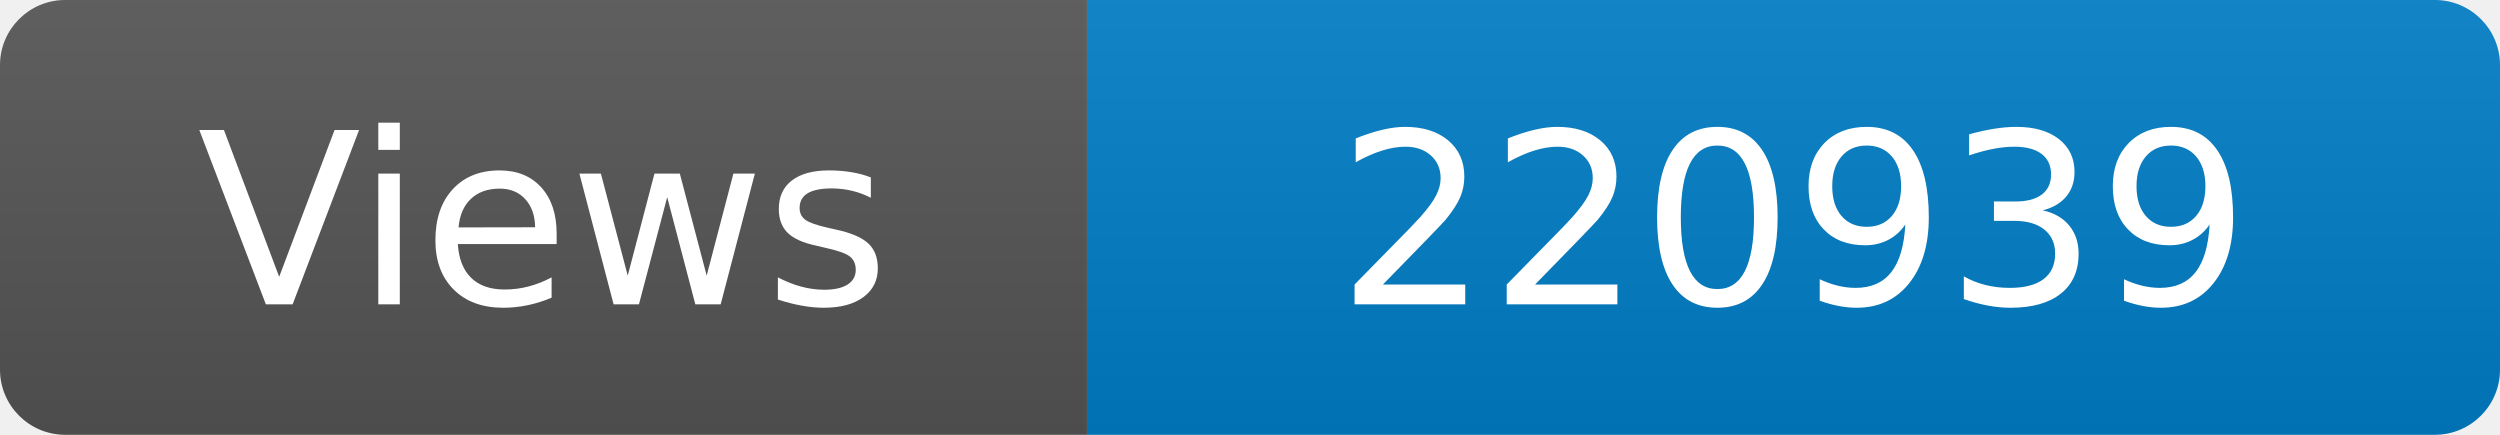
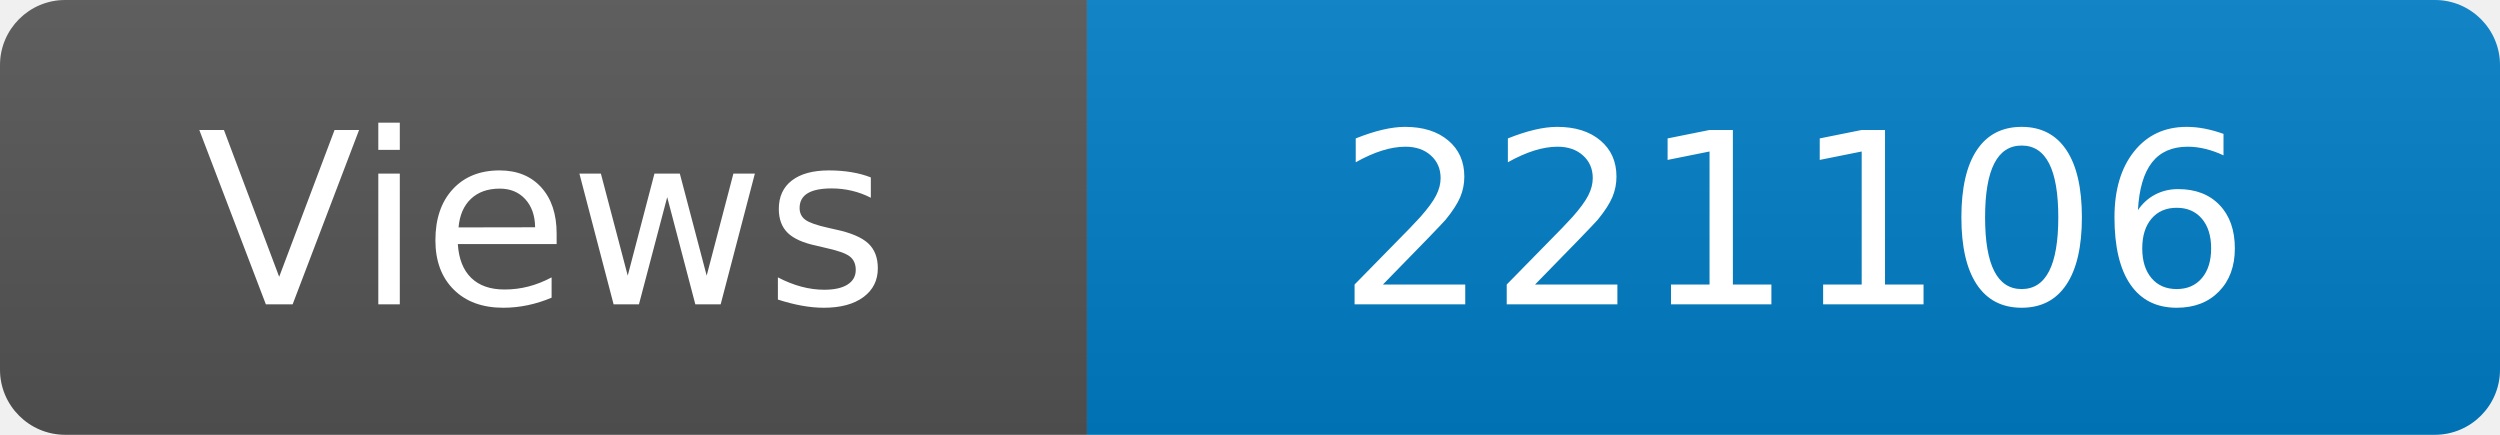
<svg xmlns="http://www.w3.org/2000/svg" width="115" height="20" role="img" aria-label="Maintained?: yes">
  <linearGradient id="s" x2="0" y2="100%">
    <stop offset="0" stop-color="#bbb" stop-opacity=".1" />
    <stop offset="1" stop-opacity=".1" />
  </linearGradient>
  <clipPath id="r">
    <rect width="115" height="20" rx="3" fill="#fff" />
  </clipPath>
  <g clip-path="url(#r)">
    <rect width="50" height="20" fill="#555" />
    <rect x="50" width="160" height="20" fill="#007ec6" />
    <rect width="115" height="20" fill="url(#s)" />
  </g>
  <g fill="#fff" text-anchor="middle" font-family="Verdana,Geneva,DejaVu Sans,sans-serif" font-size="110">
    <text x="250" y="140" transform="scale(.1)" fill="#fff">Views</text>
-     <text x="825" y="140" transform="scale(.1)" fill="#fff">220939</text>
+     <text x="825" y="140" transform="scale(.1)" fill="#fff">221106</text>
  </g>
</svg>
